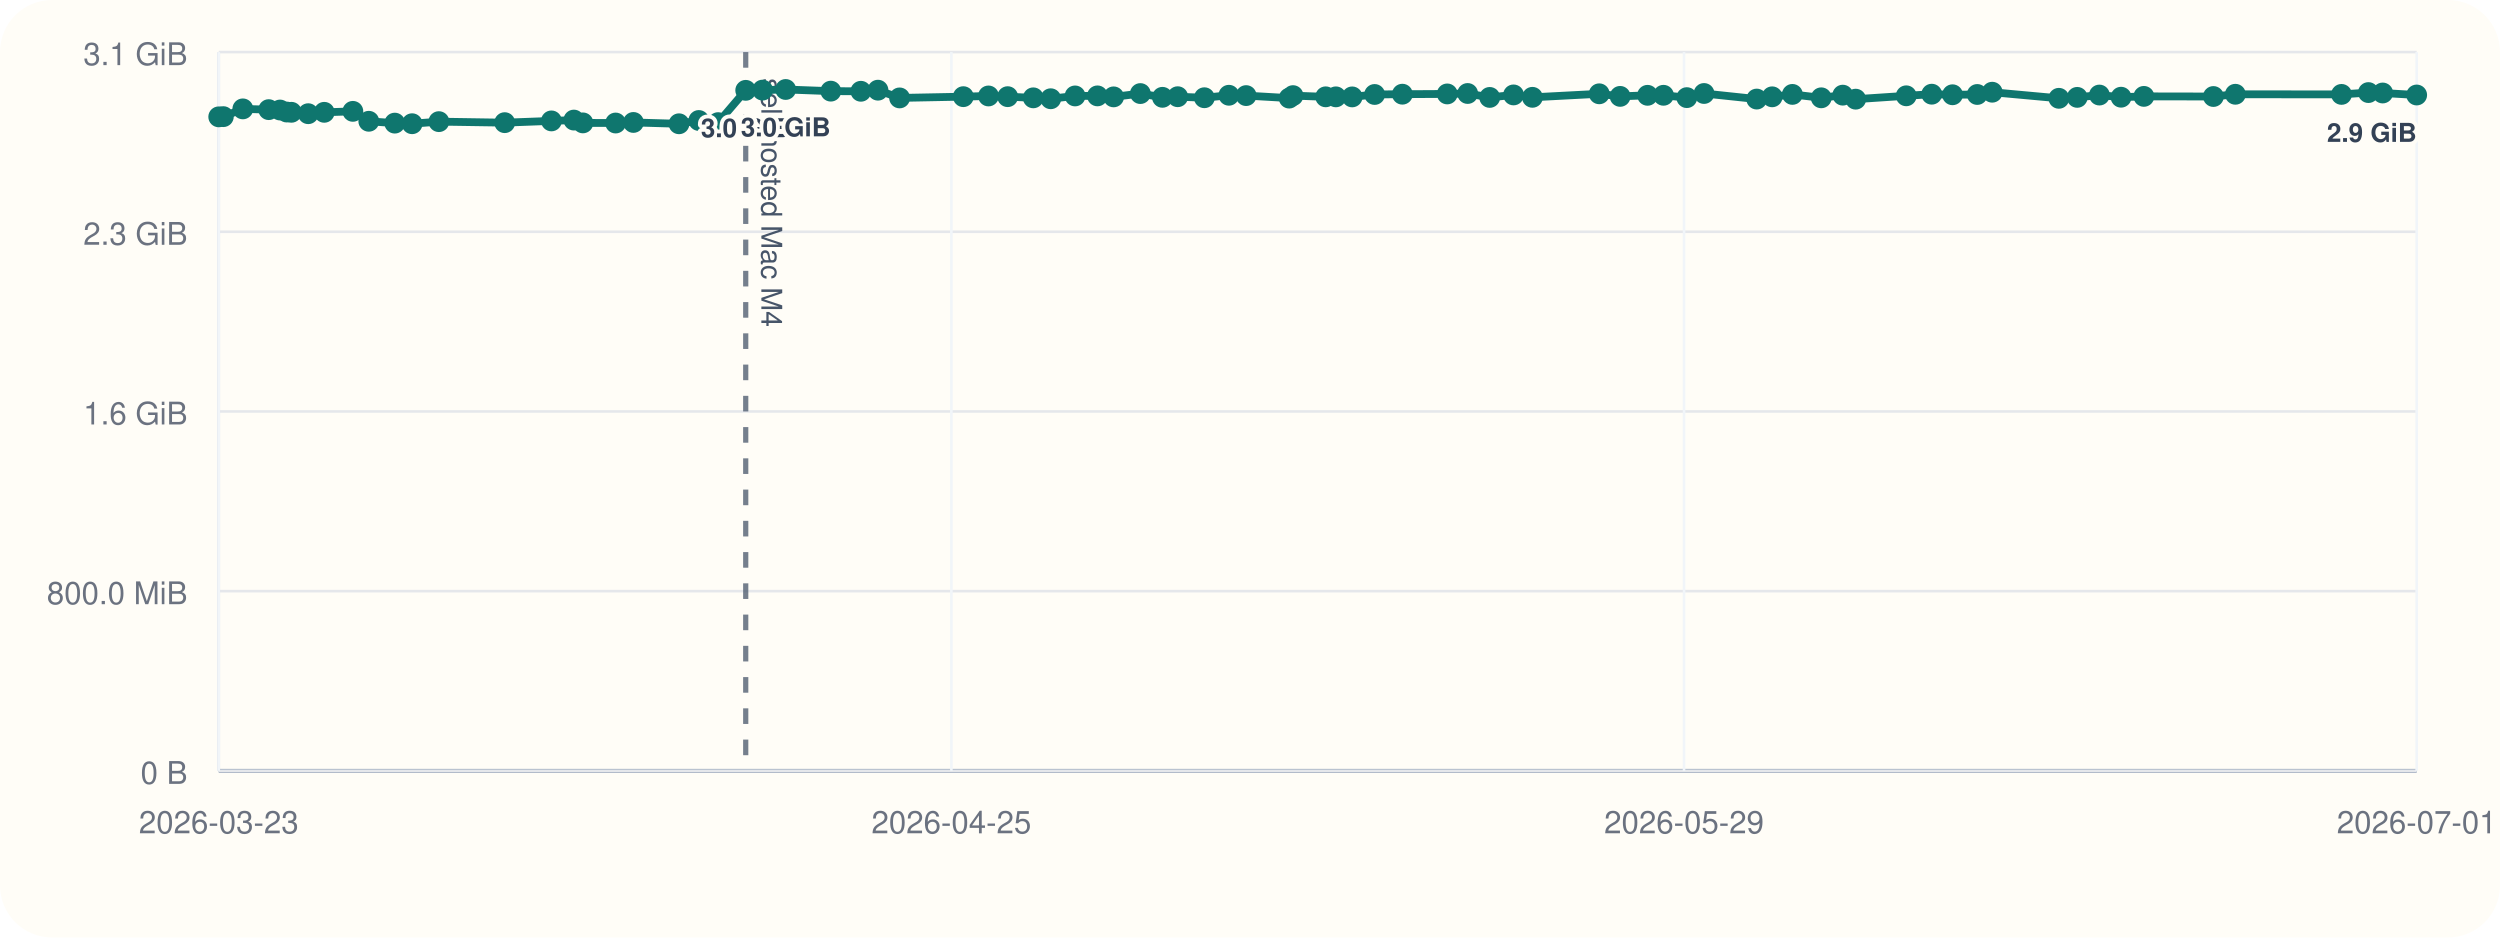
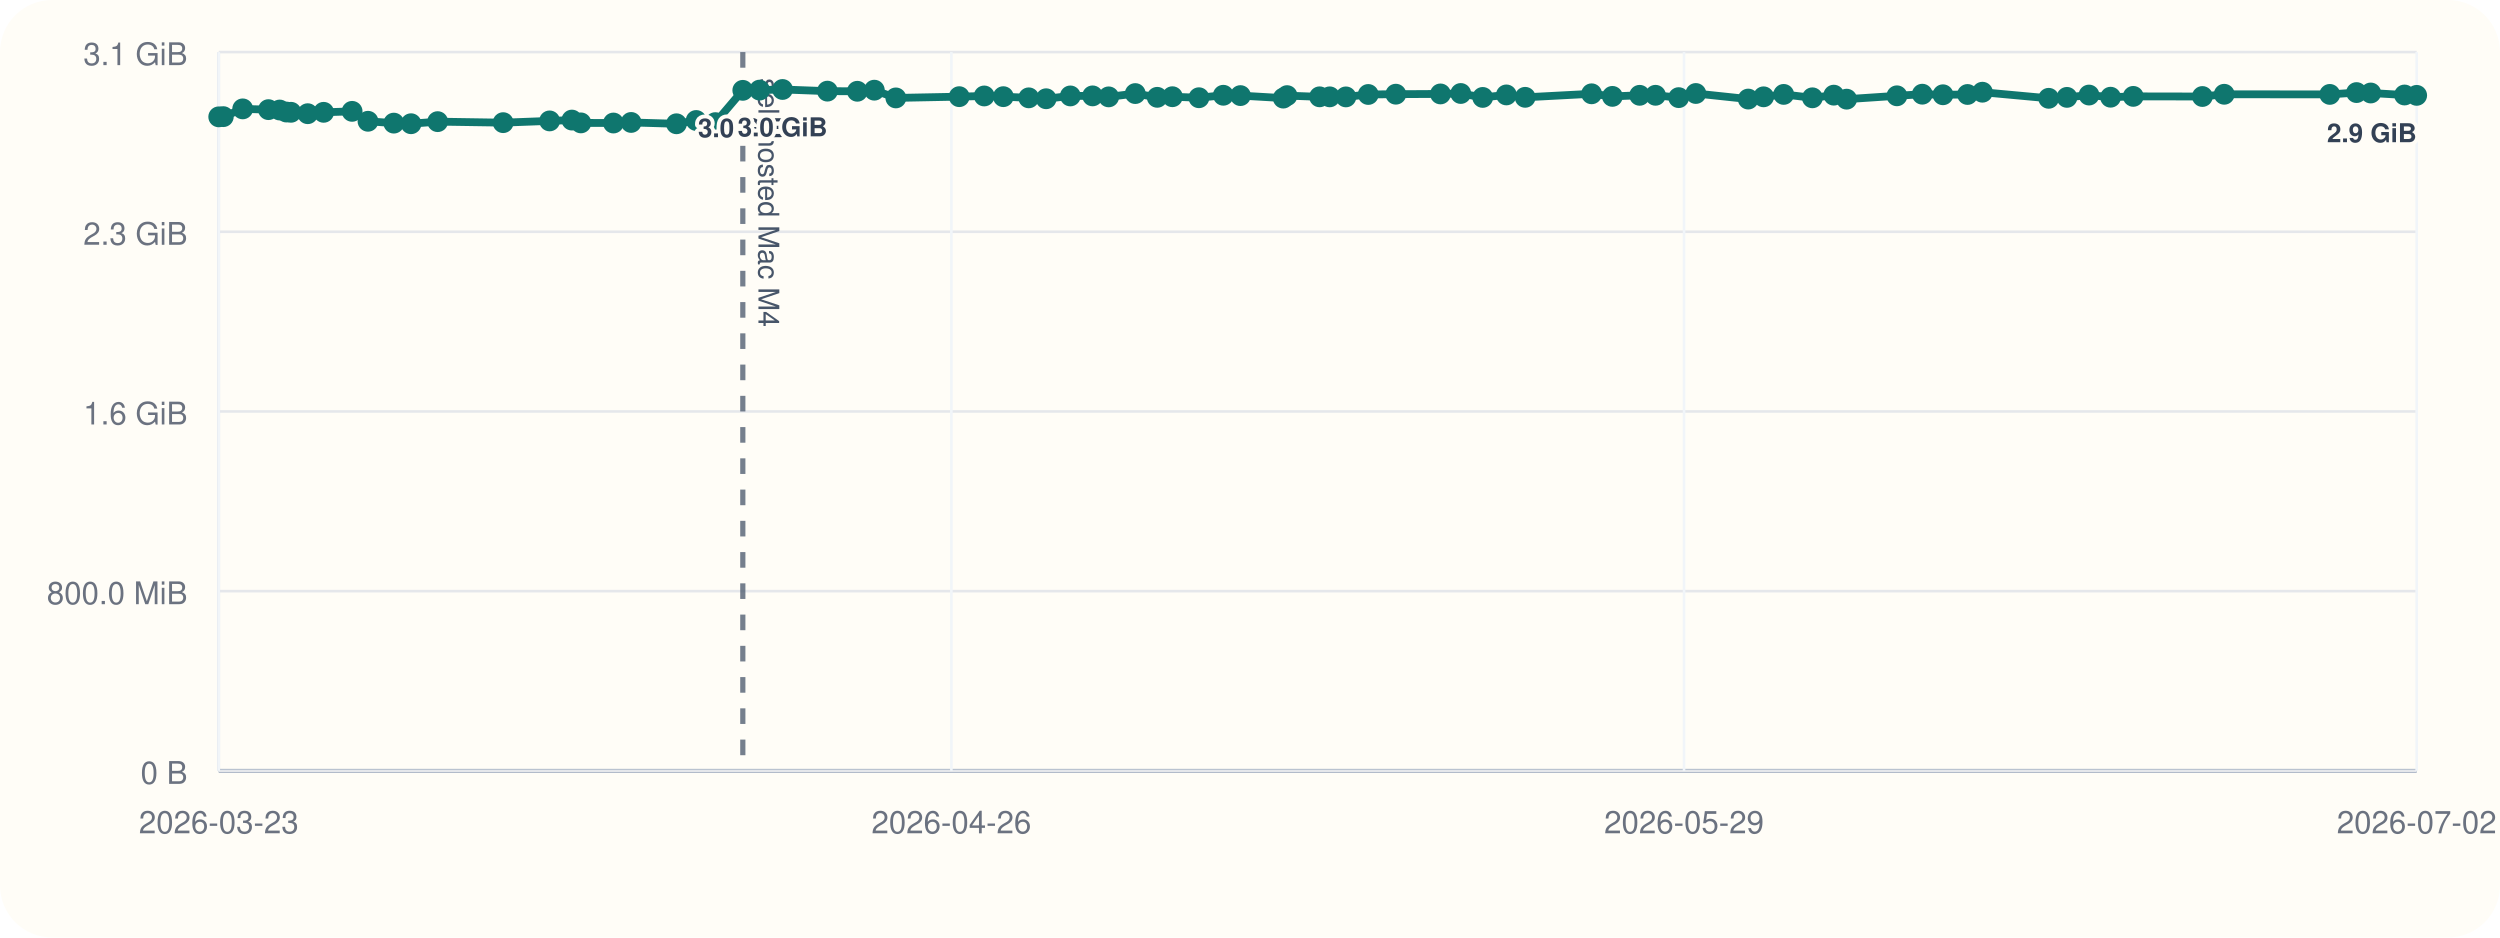
<svg xmlns="http://www.w3.org/2000/svg" viewBox="0 0 960 360">
  <rect width="960" height="360" rx="20" fill="#fffdf7" />
  <line x1="84" y1="296" x2="928" y2="296" stroke="#cbd5e1" stroke-width="1" />
  <line x1="84" y1="20" x2="84" y2="296" stroke="#cbd5e1" stroke-width="1" />
  <line x1="84" y1="296.00" x2="928" y2="296.00" stroke="#94a3b8" stroke-width="1.5" />
  <line x1="84" y1="296.00" x2="928" y2="296.00" stroke="#e5e7eb" stroke-width="1" />
  <text x="72" y="301.00" text-anchor="end" font-size="12" font-family="Helvetica, Arial, sans-serif" fill="#6b7280">0 B</text>
  <line x1="84" y1="227.00" x2="928" y2="227.00" stroke="#e5e7eb" stroke-width="1" />
  <text x="72" y="232.00" text-anchor="end" font-size="12" font-family="Helvetica, Arial, sans-serif" fill="#6b7280">800.0 MiB</text>
  <line x1="84" y1="158.00" x2="928" y2="158.00" stroke="#e5e7eb" stroke-width="1" />
  <text x="72" y="163.00" text-anchor="end" font-size="12" font-family="Helvetica, Arial, sans-serif" fill="#6b7280">1.6 GiB</text>
  <line x1="84" y1="89.00" x2="928" y2="89.00" stroke="#e5e7eb" stroke-width="1" />
  <text x="72" y="94.00" text-anchor="end" font-size="12" font-family="Helvetica, Arial, sans-serif" fill="#6b7280">2.3 GiB</text>
  <line x1="84" y1="20.00" x2="928" y2="20.00" stroke="#e5e7eb" stroke-width="1" />
  <text x="72" y="25.00" text-anchor="end" font-size="12" font-family="Helvetica, Arial, sans-serif" fill="#6b7280">3.1 GiB</text>
  <line x1="84.00" y1="20" x2="84.00" y2="296" stroke="#f1f5f9" stroke-width="1" />
  <text x="84.00" y="320" text-anchor="middle" font-size="12" font-family="Helvetica, Arial, sans-serif" fill="#6b7280">2026-03-23</text>
  <line x1="365.33" y1="20" x2="365.33" y2="296" stroke="#f1f5f9" stroke-width="1" />
-   <text x="365.33" y="320" text-anchor="middle" font-size="12" font-family="Helvetica, Arial, sans-serif" fill="#6b7280">2026-04-25</text>
+   <text x="365.33" y="320" text-anchor="middle" font-size="12" font-family="Helvetica, Arial, sans-serif" fill="#6b7280">2026-04-26</text>
  <line x1="646.67" y1="20" x2="646.67" y2="296" stroke="#f1f5f9" stroke-width="1" />
  <text x="646.67" y="320" text-anchor="middle" font-size="12" font-family="Helvetica, Arial, sans-serif" fill="#6b7280">2026-05-29</text>
  <line x1="928.00" y1="20" x2="928.00" y2="296" stroke="#f1f5f9" stroke-width="1" />
-   <text x="928.00" y="320" text-anchor="middle" font-size="12" font-family="Helvetica, Arial, sans-serif" fill="#6b7280">2026-07-01</text>
-   <line x1="286.36" y1="20" x2="286.36" y2="296" stroke="#475569" stroke-width="2" stroke-dasharray="6 6" opacity="0.75" />
-   <text x="292.36" y="30" transform="rotate(90 292.36 30)" font-size="11" font-family="Helvetica, Arial, sans-serif" fill="#475569">self-hosted Mac M4</text>
-   <polyline fill="none" stroke="#0f766e" stroke-width="3" points="84.00,44.87 85.76,44.79 93.25,41.81 103.20,42.10 107.53,42.25 110.10,43.02 111.90,43.12 118.36,43.66 124.51,43.13 135.50,42.76 141.62,46.57 151.60,47.28 158.25,47.51 168.53,46.71 193.81,47.10 211.75,46.43 220.37,46.11 223.83,47.19 236.40,47.24 243.23,47.02 260.74,47.53 268.35,46.27 275.75,47.09 286.36,34.69 292.83,34.60 301.70,34.36 319.03,35.00 330.58,35.05 337.14,34.63 345.45,37.60 369.92,37.12 379.58,36.85 386.95,37.12 396.78,37.57 403.48,37.92 412.83,36.84 421.42,36.82 427.63,37.20 437.90,35.93 446.38,37.37 452.24,37.14 462.48,37.53 471.90,36.58 478.51,36.71 495.05,37.67 496.51,36.72 509.07,37.18 512.98,37.19 519.23,37.21 527.86,36.28 538.51,36.17 555.74,36.07 563.58,35.90 572.05,37.41 581.20,36.45 588.45,37.37 614.11,36.02 622.13,37.01 632.66,36.60 638.78,36.59 647.74,37.49 654.35,35.90 674.58,38.04 680.51,37.18 688.28,36.25 699.36,37.56 707.63,36.54 712.58,38.08 732.00,36.79 741.79,36.17 749.77,36.39 759.26,36.28 765.01,35.41 790.61,37.75 797.65,37.39 806.17,36.50 814.49,37.33 823.25,37.01 849.95,37.06 858.38,36.20 899.14,36.25 909.47,35.55 914.95,35.71 928.00,36.48" />
+   <text x="928.00" y="320" text-anchor="middle" font-size="12" font-family="Helvetica, Arial, sans-serif" fill="#6b7280">2026-07-02</text>
+   <line x1="285.24" y1="20" x2="285.24" y2="296" stroke="#475569" stroke-width="2" stroke-dasharray="6 6" opacity="0.75" />
+   <text x="291.24" y="30" transform="rotate(90 291.24 30)" font-size="11" font-family="Helvetica, Arial, sans-serif" fill="#475569">self-hosted Mac M4</text>
+   <polyline fill="none" stroke="#0f766e" stroke-width="3" points="84.00,44.87 85.75,44.79 93.20,41.81 103.09,42.10 107.40,42.25 109.96,43.02 111.74,43.12 118.17,43.66 124.28,43.13 135.21,42.76 141.31,46.57 151.23,47.28 157.84,47.51 168.06,46.71 193.21,47.10 211.05,46.43 219.61,46.11 223.06,47.19 235.56,47.24 242.35,47.02 259.76,47.53 267.33,46.27 274.69,47.09 285.24,34.69 291.68,34.60 300.49,34.36 317.73,35.00 329.22,35.05 335.74,34.63 344.01,37.60 368.34,37.12 377.94,36.85 385.28,37.12 395.05,37.57 401.71,37.92 411.01,36.84 419.56,36.82 425.73,37.20 435.94,35.93 444.38,37.37 450.20,37.14 460.39,37.53 469.76,36.58 476.33,36.71 492.77,37.67 494.23,36.72 506.72,37.18 510.61,37.19 516.83,37.21 525.41,36.28 536.00,36.17 553.14,36.07 560.93,35.90 569.36,37.41 578.45,36.45 585.66,37.37 611.18,36.02 619.16,37.01 629.63,36.60 635.71,36.59 644.62,37.49 651.20,35.90 671.32,38.04 677.22,37.18 684.94,36.25 695.96,37.56 704.18,36.54 709.11,38.08 728.42,36.79 738.16,36.17 746.10,36.39 755.53,36.28 761.25,35.41 786.70,37.75 793.71,37.39 802.18,36.50 810.46,37.33 819.17,37.01 845.72,37.06 854.10,36.20 894.64,36.25 904.91,35.55 910.36,35.71 923.34,36.48 928.00,36.62" />
  <circle cx="84.00" cy="44.87" r="4" fill="#0f766e" />
-   <circle cx="85.76" cy="44.79" r="4" fill="#0f766e" />
-   <circle cx="93.25" cy="41.81" r="4" fill="#0f766e" />
-   <circle cx="103.20" cy="42.10" r="4" fill="#0f766e" />
-   <circle cx="107.53" cy="42.25" r="4" fill="#0f766e" />
-   <circle cx="110.10" cy="43.02" r="4" fill="#0f766e" />
-   <circle cx="111.90" cy="43.12" r="4" fill="#0f766e" />
-   <circle cx="118.36" cy="43.66" r="4" fill="#0f766e" />
-   <circle cx="124.51" cy="43.13" r="4" fill="#0f766e" />
-   <circle cx="135.50" cy="42.76" r="4" fill="#0f766e" />
-   <circle cx="141.62" cy="46.57" r="4" fill="#0f766e" />
-   <circle cx="151.60" cy="47.28" r="4" fill="#0f766e" />
-   <circle cx="158.25" cy="47.51" r="4" fill="#0f766e" />
-   <circle cx="168.53" cy="46.71" r="4" fill="#0f766e" />
-   <circle cx="193.81" cy="47.10" r="4" fill="#0f766e" />
-   <circle cx="211.75" cy="46.43" r="4" fill="#0f766e" />
-   <circle cx="220.37" cy="46.11" r="4" fill="#0f766e" />
-   <circle cx="223.83" cy="47.19" r="4" fill="#0f766e" />
-   <circle cx="236.40" cy="47.24" r="4" fill="#0f766e" />
-   <circle cx="243.23" cy="47.02" r="4" fill="#0f766e" />
-   <circle cx="260.74" cy="47.53" r="4" fill="#0f766e" />
-   <circle cx="268.35" cy="46.27" r="4" fill="#0f766e" />
-   <circle cx="275.75" cy="47.09" r="4" fill="#0f766e" />
-   <circle cx="286.36" cy="34.69" r="4" fill="#0f766e" />
-   <text x="286.36" y="52.69" text-anchor="middle" font-size="10" font-family="Helvetica, Arial, sans-serif" font-weight="600" paint-order="stroke" stroke="#fffdf7" stroke-width="3" stroke-linejoin="round" fill="#334155">3.0 GiB</text>
-   <circle cx="292.83" cy="34.60" r="4" fill="#0f766e" />
-   <circle cx="301.70" cy="34.36" r="4" fill="#0f766e" />
-   <text x="301.70" y="52.36" text-anchor="middle" font-size="10" font-family="Helvetica, Arial, sans-serif" font-weight="600" paint-order="stroke" stroke="#fffdf7" stroke-width="3" stroke-linejoin="round" fill="#334155">3.0 GiB</text>
-   <circle cx="319.03" cy="35.00" r="4" fill="#0f766e" />
-   <circle cx="330.58" cy="35.05" r="4" fill="#0f766e" />
-   <circle cx="337.14" cy="34.63" r="4" fill="#0f766e" />
-   <circle cx="345.45" cy="37.60" r="4" fill="#0f766e" />
-   <circle cx="369.92" cy="37.12" r="4" fill="#0f766e" />
-   <circle cx="379.58" cy="36.85" r="4" fill="#0f766e" />
-   <circle cx="386.95" cy="37.12" r="4" fill="#0f766e" />
-   <circle cx="396.78" cy="37.57" r="4" fill="#0f766e" />
-   <circle cx="403.48" cy="37.92" r="4" fill="#0f766e" />
-   <circle cx="412.83" cy="36.84" r="4" fill="#0f766e" />
-   <circle cx="421.42" cy="36.82" r="4" fill="#0f766e" />
-   <circle cx="427.63" cy="37.20" r="4" fill="#0f766e" />
-   <circle cx="437.90" cy="35.93" r="4" fill="#0f766e" />
-   <circle cx="446.38" cy="37.37" r="4" fill="#0f766e" />
-   <circle cx="452.24" cy="37.14" r="4" fill="#0f766e" />
-   <circle cx="462.48" cy="37.53" r="4" fill="#0f766e" />
-   <circle cx="471.90" cy="36.58" r="4" fill="#0f766e" />
-   <circle cx="478.51" cy="36.71" r="4" fill="#0f766e" />
-   <circle cx="495.05" cy="37.67" r="4" fill="#0f766e" />
-   <circle cx="496.51" cy="36.72" r="4" fill="#0f766e" />
-   <circle cx="509.07" cy="37.18" r="4" fill="#0f766e" />
-   <circle cx="512.98" cy="37.19" r="4" fill="#0f766e" />
-   <circle cx="519.23" cy="37.21" r="4" fill="#0f766e" />
-   <circle cx="527.86" cy="36.28" r="4" fill="#0f766e" />
-   <circle cx="538.51" cy="36.17" r="4" fill="#0f766e" />
-   <circle cx="555.74" cy="36.07" r="4" fill="#0f766e" />
-   <circle cx="563.58" cy="35.90" r="4" fill="#0f766e" />
-   <circle cx="572.05" cy="37.41" r="4" fill="#0f766e" />
-   <circle cx="581.20" cy="36.45" r="4" fill="#0f766e" />
-   <circle cx="588.45" cy="37.37" r="4" fill="#0f766e" />
-   <circle cx="614.11" cy="36.02" r="4" fill="#0f766e" />
-   <circle cx="622.13" cy="37.01" r="4" fill="#0f766e" />
-   <circle cx="632.66" cy="36.60" r="4" fill="#0f766e" />
-   <circle cx="638.78" cy="36.59" r="4" fill="#0f766e" />
-   <circle cx="647.74" cy="37.49" r="4" fill="#0f766e" />
-   <circle cx="654.35" cy="35.90" r="4" fill="#0f766e" />
-   <circle cx="674.58" cy="38.04" r="4" fill="#0f766e" />
-   <circle cx="680.51" cy="37.18" r="4" fill="#0f766e" />
-   <circle cx="688.28" cy="36.25" r="4" fill="#0f766e" />
-   <circle cx="699.36" cy="37.56" r="4" fill="#0f766e" />
-   <circle cx="707.63" cy="36.54" r="4" fill="#0f766e" />
-   <circle cx="712.58" cy="38.08" r="4" fill="#0f766e" />
-   <circle cx="732.00" cy="36.79" r="4" fill="#0f766e" />
-   <circle cx="741.79" cy="36.17" r="4" fill="#0f766e" />
-   <circle cx="749.77" cy="36.39" r="4" fill="#0f766e" />
-   <circle cx="759.26" cy="36.28" r="4" fill="#0f766e" />
-   <circle cx="765.01" cy="35.41" r="4" fill="#0f766e" />
-   <circle cx="790.61" cy="37.75" r="4" fill="#0f766e" />
-   <circle cx="797.65" cy="37.39" r="4" fill="#0f766e" />
-   <circle cx="806.17" cy="36.50" r="4" fill="#0f766e" />
-   <circle cx="814.49" cy="37.33" r="4" fill="#0f766e" />
-   <circle cx="823.25" cy="37.01" r="4" fill="#0f766e" />
-   <circle cx="849.95" cy="37.06" r="4" fill="#0f766e" />
-   <circle cx="858.38" cy="36.20" r="4" fill="#0f766e" />
-   <circle cx="899.14" cy="36.25" r="4" fill="#0f766e" />
-   <circle cx="909.47" cy="35.55" r="4" fill="#0f766e" />
-   <circle cx="914.95" cy="35.71" r="4" fill="#0f766e" />
-   <circle cx="928.00" cy="36.48" r="4" fill="#0f766e" />
-   <text x="928.00" y="54.48" text-anchor="end" font-size="10" font-family="Helvetica, Arial, sans-serif" font-weight="600" paint-order="stroke" stroke="#fffdf7" stroke-width="3" stroke-linejoin="round" fill="#334155">2.9 GiB</text>
+   <circle cx="85.75" cy="44.79" r="4" fill="#0f766e" />
+   <circle cx="93.20" cy="41.81" r="4" fill="#0f766e" />
+   <circle cx="103.09" cy="42.10" r="4" fill="#0f766e" />
+   <circle cx="107.40" cy="42.25" r="4" fill="#0f766e" />
+   <circle cx="109.96" cy="43.02" r="4" fill="#0f766e" />
+   <circle cx="111.74" cy="43.12" r="4" fill="#0f766e" />
+   <circle cx="118.17" cy="43.66" r="4" fill="#0f766e" />
+   <circle cx="124.28" cy="43.13" r="4" fill="#0f766e" />
+   <circle cx="135.21" cy="42.76" r="4" fill="#0f766e" />
+   <circle cx="141.31" cy="46.57" r="4" fill="#0f766e" />
+   <circle cx="151.23" cy="47.28" r="4" fill="#0f766e" />
+   <circle cx="157.84" cy="47.51" r="4" fill="#0f766e" />
+   <circle cx="168.06" cy="46.71" r="4" fill="#0f766e" />
+   <circle cx="193.21" cy="47.10" r="4" fill="#0f766e" />
+   <circle cx="211.05" cy="46.43" r="4" fill="#0f766e" />
+   <circle cx="219.61" cy="46.11" r="4" fill="#0f766e" />
+   <circle cx="223.06" cy="47.19" r="4" fill="#0f766e" />
+   <circle cx="235.56" cy="47.24" r="4" fill="#0f766e" />
+   <circle cx="242.35" cy="47.02" r="4" fill="#0f766e" />
+   <circle cx="259.76" cy="47.53" r="4" fill="#0f766e" />
+   <circle cx="267.33" cy="46.27" r="4" fill="#0f766e" />
+   <circle cx="274.69" cy="47.09" r="4" fill="#0f766e" />
+   <circle cx="285.24" cy="34.69" r="4" fill="#0f766e" />
+   <text x="285.24" y="52.69" text-anchor="middle" font-size="10" font-family="Helvetica, Arial, sans-serif" font-weight="600" paint-order="stroke" stroke="#fffdf7" stroke-width="3" stroke-linejoin="round" fill="#334155">3.0 GiB</text>
+   <circle cx="291.68" cy="34.60" r="4" fill="#0f766e" />
+   <circle cx="300.49" cy="34.36" r="4" fill="#0f766e" />
+   <text x="300.49" y="52.36" text-anchor="middle" font-size="10" font-family="Helvetica, Arial, sans-serif" font-weight="600" paint-order="stroke" stroke="#fffdf7" stroke-width="3" stroke-linejoin="round" fill="#334155">3.0 GiB</text>
+   <circle cx="317.73" cy="35.00" r="4" fill="#0f766e" />
+   <circle cx="329.22" cy="35.05" r="4" fill="#0f766e" />
+   <circle cx="335.74" cy="34.63" r="4" fill="#0f766e" />
+   <circle cx="344.01" cy="37.60" r="4" fill="#0f766e" />
+   <circle cx="368.34" cy="37.12" r="4" fill="#0f766e" />
+   <circle cx="377.94" cy="36.85" r="4" fill="#0f766e" />
+   <circle cx="385.28" cy="37.12" r="4" fill="#0f766e" />
+   <circle cx="395.05" cy="37.57" r="4" fill="#0f766e" />
+   <circle cx="401.71" cy="37.92" r="4" fill="#0f766e" />
+   <circle cx="411.01" cy="36.84" r="4" fill="#0f766e" />
+   <circle cx="419.56" cy="36.82" r="4" fill="#0f766e" />
+   <circle cx="425.73" cy="37.20" r="4" fill="#0f766e" />
+   <circle cx="435.94" cy="35.93" r="4" fill="#0f766e" />
+   <circle cx="444.38" cy="37.37" r="4" fill="#0f766e" />
+   <circle cx="450.20" cy="37.14" r="4" fill="#0f766e" />
+   <circle cx="460.39" cy="37.53" r="4" fill="#0f766e" />
+   <circle cx="469.76" cy="36.58" r="4" fill="#0f766e" />
+   <circle cx="476.33" cy="36.71" r="4" fill="#0f766e" />
+   <circle cx="492.77" cy="37.67" r="4" fill="#0f766e" />
+   <circle cx="494.23" cy="36.72" r="4" fill="#0f766e" />
+   <circle cx="506.72" cy="37.18" r="4" fill="#0f766e" />
+   <circle cx="510.61" cy="37.19" r="4" fill="#0f766e" />
+   <circle cx="516.83" cy="37.21" r="4" fill="#0f766e" />
+   <circle cx="525.41" cy="36.28" r="4" fill="#0f766e" />
+   <circle cx="536.00" cy="36.17" r="4" fill="#0f766e" />
+   <circle cx="553.14" cy="36.07" r="4" fill="#0f766e" />
+   <circle cx="560.93" cy="35.90" r="4" fill="#0f766e" />
+   <circle cx="569.36" cy="37.41" r="4" fill="#0f766e" />
+   <circle cx="578.45" cy="36.45" r="4" fill="#0f766e" />
+   <circle cx="585.66" cy="37.37" r="4" fill="#0f766e" />
+   <circle cx="611.18" cy="36.02" r="4" fill="#0f766e" />
+   <circle cx="619.16" cy="37.01" r="4" fill="#0f766e" />
+   <circle cx="629.63" cy="36.60" r="4" fill="#0f766e" />
+   <circle cx="635.71" cy="36.59" r="4" fill="#0f766e" />
+   <circle cx="644.62" cy="37.49" r="4" fill="#0f766e" />
+   <circle cx="651.20" cy="35.90" r="4" fill="#0f766e" />
+   <circle cx="671.32" cy="38.04" r="4" fill="#0f766e" />
+   <circle cx="677.22" cy="37.18" r="4" fill="#0f766e" />
+   <circle cx="684.94" cy="36.25" r="4" fill="#0f766e" />
+   <circle cx="695.96" cy="37.56" r="4" fill="#0f766e" />
+   <circle cx="704.18" cy="36.54" r="4" fill="#0f766e" />
+   <circle cx="709.11" cy="38.08" r="4" fill="#0f766e" />
+   <circle cx="728.42" cy="36.79" r="4" fill="#0f766e" />
+   <circle cx="738.16" cy="36.17" r="4" fill="#0f766e" />
+   <circle cx="746.10" cy="36.39" r="4" fill="#0f766e" />
+   <circle cx="755.53" cy="36.28" r="4" fill="#0f766e" />
+   <circle cx="761.25" cy="35.41" r="4" fill="#0f766e" />
+   <circle cx="786.70" cy="37.75" r="4" fill="#0f766e" />
+   <circle cx="793.71" cy="37.39" r="4" fill="#0f766e" />
+   <circle cx="802.18" cy="36.50" r="4" fill="#0f766e" />
+   <circle cx="810.46" cy="37.33" r="4" fill="#0f766e" />
+   <circle cx="819.17" cy="37.01" r="4" fill="#0f766e" />
+   <circle cx="845.72" cy="37.06" r="4" fill="#0f766e" />
+   <circle cx="854.10" cy="36.20" r="4" fill="#0f766e" />
+   <circle cx="894.64" cy="36.25" r="4" fill="#0f766e" />
+   <circle cx="904.91" cy="35.55" r="4" fill="#0f766e" />
+   <circle cx="910.36" cy="35.71" r="4" fill="#0f766e" />
+   <circle cx="923.34" cy="36.48" r="4" fill="#0f766e" />
+   <circle cx="928.00" cy="36.62" r="4" fill="#0f766e" />
+   <text x="928.00" y="54.62" text-anchor="end" font-size="10" font-family="Helvetica, Arial, sans-serif" font-weight="600" paint-order="stroke" stroke="#fffdf7" stroke-width="3" stroke-linejoin="round" fill="#334155">2.9 GiB</text>
</svg>
